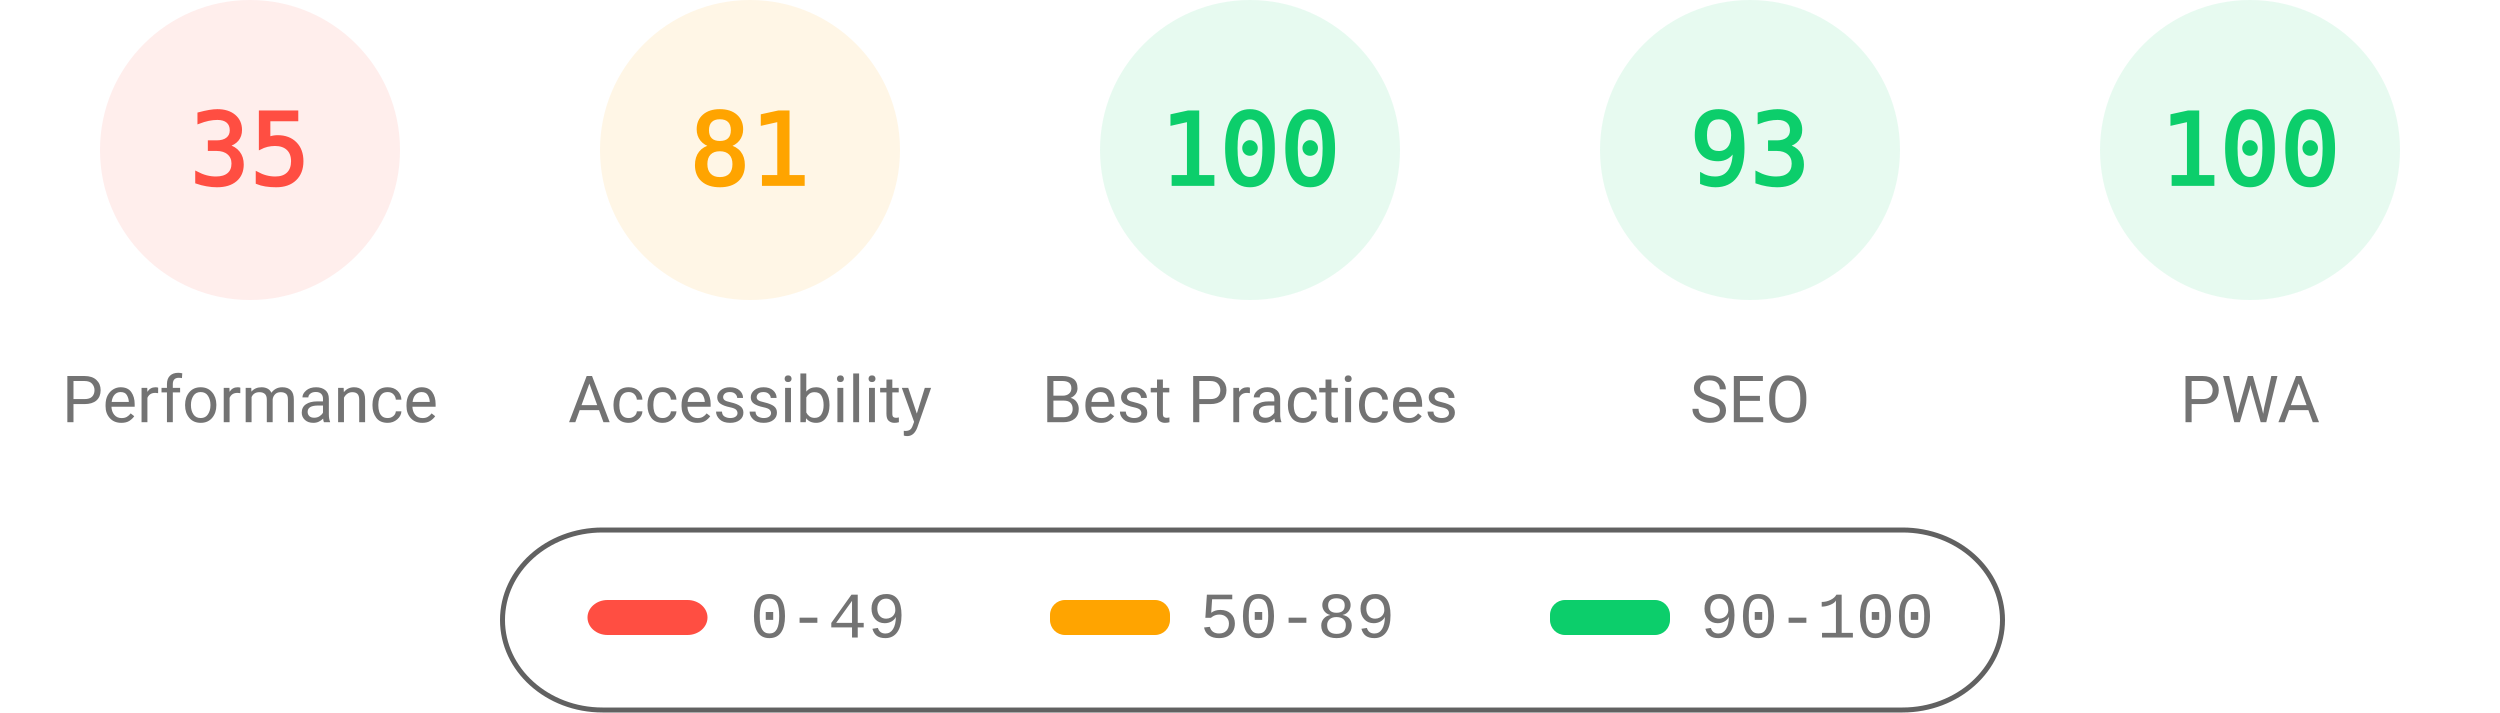
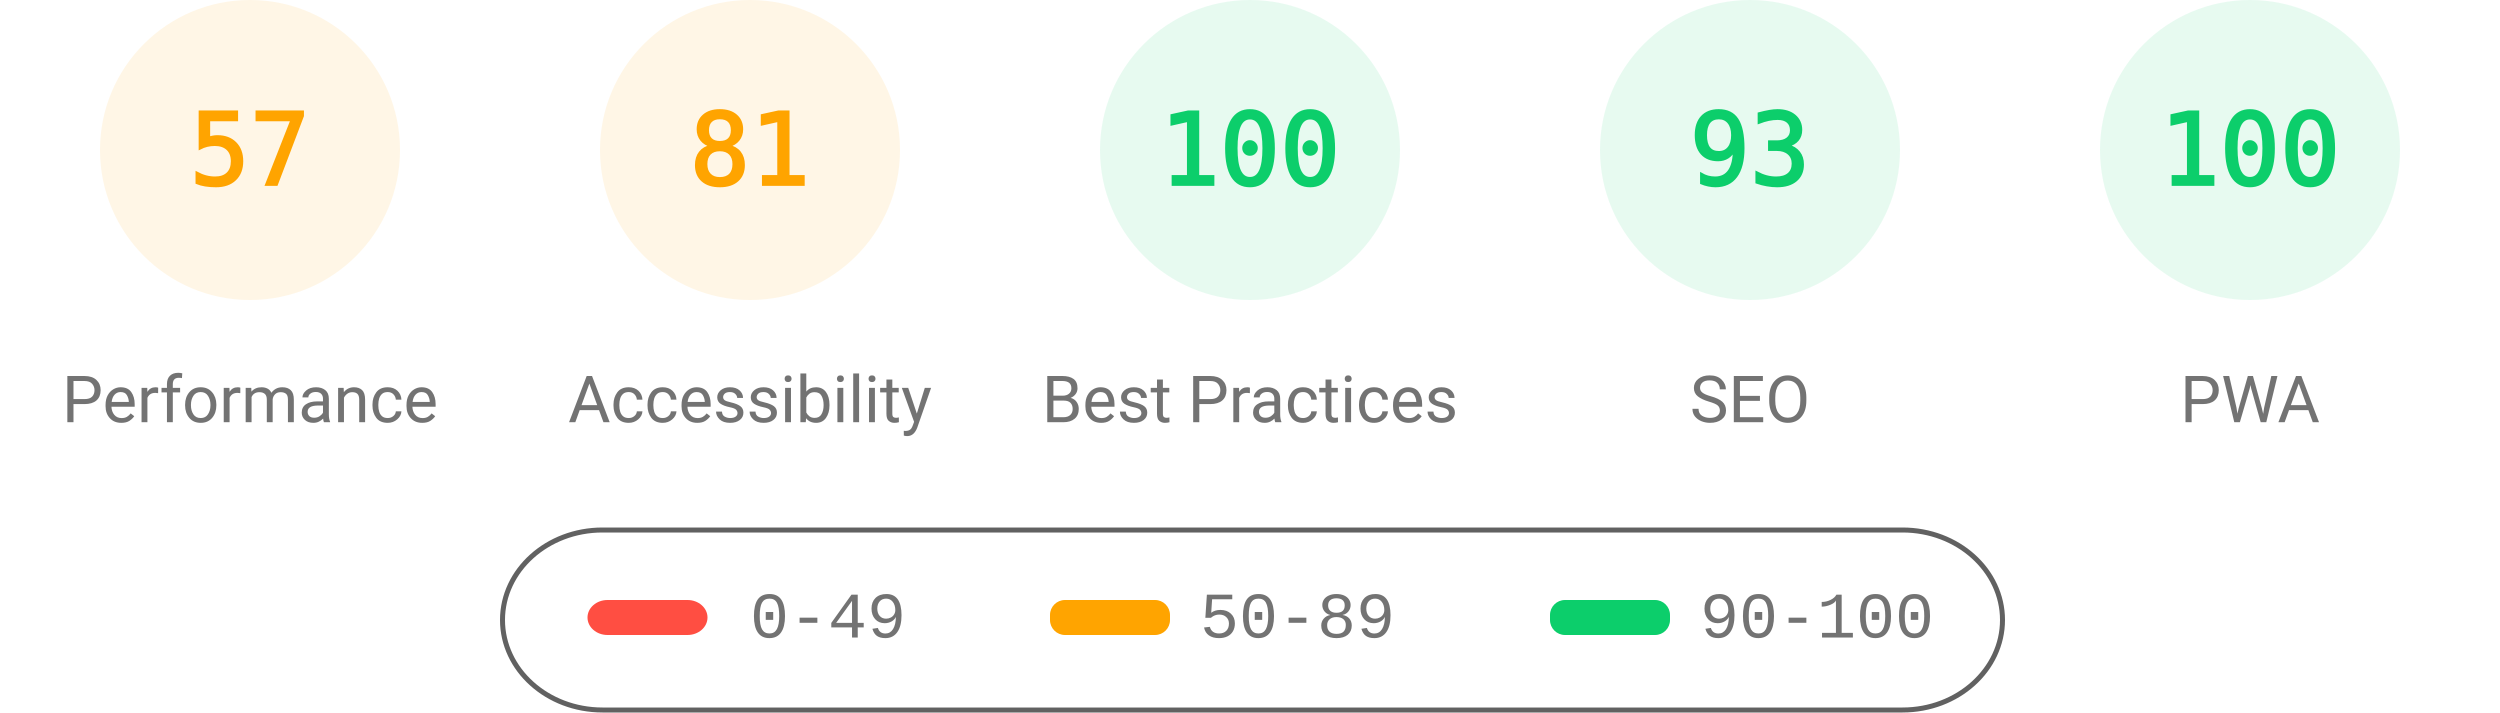
<svg xmlns="http://www.w3.org/2000/svg" fill="none" width="1000" height="285">
  <style>.gauge-base{opacity:.1}.gauge-arc{fill:none;animation-delay:250ms;stroke-linecap:round;transform:rotate(-90deg);transform-origin:100px 60px;animation:load-gauge 1s ease forwards}.guage-text{font-size:40px;font-family:monospace;text-align:center}.guage-red{color:#ff4e42;fill:#ff4e42;stroke:#ff4e42}.guage-orange{color:#ffa400;fill:#ffa400;stroke:#ffa400}.guage-green{color:#0cce6b;fill:#0cce6b;stroke:#0cce6b}.guage-undefined{color:#5c5c5c;fill:#5c5c5c;stroke:#5c5c5c}.guage-title{color:#737373;fill:#737373;stroke:none;font-size:26px;line-height:26px;font-family:Roboto,Halvetica,Arial,sans-serif}@keyframes load-gauge{from{stroke-dasharray:0 352.858}}</style>
-   <svg class="guage-div guage-perf guage-red" viewBox="0 0 200 200" width="200" height="200">
+   <svg class="guage-div guage-perf guage-orange" viewBox="0 0 200 200" width="200" height="200">
    <circle class="gauge-base" r="56" cx="100" cy="60" stroke-width="8" />
-     <circle class="gauge-arc guage-arc-1" r="56" cx="100" cy="60" stroke-width="8" style="stroke-dasharray:123.15,351.858" />
-     <text class="guage-text" x="100" y="60" alignment-baseline="central" dominant-baseline="central" text-anchor="middle">35</text>
+     <circle class="gauge-arc guage-arc-1" r="56" cx="100" cy="60" stroke-width="8" style="stroke-dasharray:200.559,351.858" />
+     <text class="guage-text" x="100" y="60" alignment-baseline="central" dominant-baseline="central" text-anchor="middle">57</text>
    <text class="guage-title" x="100" y="160" alignment-baseline="central" dominant-baseline="central" text-anchor="middle">Performance</text>
  </svg>
  <svg class="guage-div guage-acc guage-orange" viewBox="0 0 200 200" width="200" height="200" x="200">
    <circle class="gauge-base" r="56" cx="100" cy="60" stroke-width="8" />
    <circle class="gauge-arc guage-arc-2" r="56" cx="100" cy="60" stroke-width="8" style="stroke-dasharray:285.005,351.858" />
    <text class="guage-text" x="100" y="60" alignment-baseline="central" dominant-baseline="central" text-anchor="middle">81</text>
    <text class="guage-title" x="100" y="160" alignment-baseline="central" dominant-baseline="central" text-anchor="middle">Accessibility</text>
  </svg>
  <svg class="guage-div guage-best guage-green" viewBox="0 0 200 200" width="200" height="200" x="400">
    <circle class="gauge-base" r="56" cx="100" cy="60" stroke-width="8" />
    <circle class="gauge-arc guage-arc-3" r="56" cx="100" cy="60" stroke-width="8" style="stroke-dasharray:351.858,351.858" />
    <text class="guage-text" x="100" y="60" alignment-baseline="central" dominant-baseline="central" text-anchor="middle">100</text>
    <text class="guage-title" x="100" y="160" alignment-baseline="central" dominant-baseline="central" text-anchor="middle">Best Practices</text>
  </svg>
  <svg class="guage-div guage-seo guage-green" viewBox="0 0 200 200" width="200" height="200" x="600">
    <circle class="gauge-base" r="56" cx="100" cy="60" stroke-width="8" />
    <circle class="gauge-arc guage-arc-4" r="56" cx="100" cy="60" stroke-width="8" style="stroke-dasharray:327.228,351.858" />
    <text class="guage-text" x="100" y="60" alignment-baseline="central" dominant-baseline="central" text-anchor="middle">93</text>
    <text class="guage-title" x="100" y="160" alignment-baseline="central" dominant-baseline="central" text-anchor="middle">SEO</text>
  </svg>
  <svg class="guage-div guage-pwa guage-green" viewBox="0 0 200 200" width="200" height="200" x="800">
    <circle class="gauge-base" r="56" cx="100" cy="60" stroke-width="8" />
    <circle class="gauge-arc guage-arc-4" r="56" cx="100" cy="60" stroke-width="8" style="stroke-dasharray:351.858,351.858" />
    <text class="guage-text" x="100" y="60" alignment-baseline="central" dominant-baseline="central" text-anchor="middle">100</text>
    <text class="guage-title" x="100" y="160" alignment-baseline="central" dominant-baseline="central" text-anchor="middle">PWA</text>
  </svg>
  <svg width="604" height="76" x="200" y="210">
    <path fill="none" id="canvas_background" d="M-1-1h604v80H-1z" />
    <rect fill-opacity="0" stroke="#616161" stroke-width="2" rx="40" id="svg_2" height="72" width="600" y="2" x="1" fill="#000" />
    <rect stroke="#000" rx="8" id="svg_3" height="14" width="48" y="30" x="35" stroke-opacity="null" stroke-width="0" fill="#ff4e42" />
    <rect stroke="#000" rx="6" id="svg_4" height="14" width="48" y="30" x="220" stroke-opacity="null" stroke-width="0" fill="#ffa400" />
    <rect stroke="#000" rx="6" id="svg_5" height="14" width="48" y="30" x="420" stroke-opacity="null" stroke-width="0" fill="#0cce6b" />
    <text xml:space="preserve" text-anchor="start" font-family="'Courier New', Courier, monospace" font-size="26" id="svg_6" y="45" x="100" stroke-opacity="null" stroke-width="0" stroke="#000" fill="#737373">0-49</text>
    <text xml:space="preserve" text-anchor="start" font-family="'Courier New', Courier, monospace" font-size="26" id="svg_7" y="45" x="280" stroke-opacity="null" stroke-width="0" stroke="#000" fill="#737373">50-89</text>
    <text xml:space="preserve" text-anchor="start" font-family="'Courier New', Courier, monospace" font-size="26" id="svg_8" y="45" x="480" stroke-opacity="null" stroke-width="0" stroke="#000" fill="#737373">90-100</text>
  </svg>
</svg>
